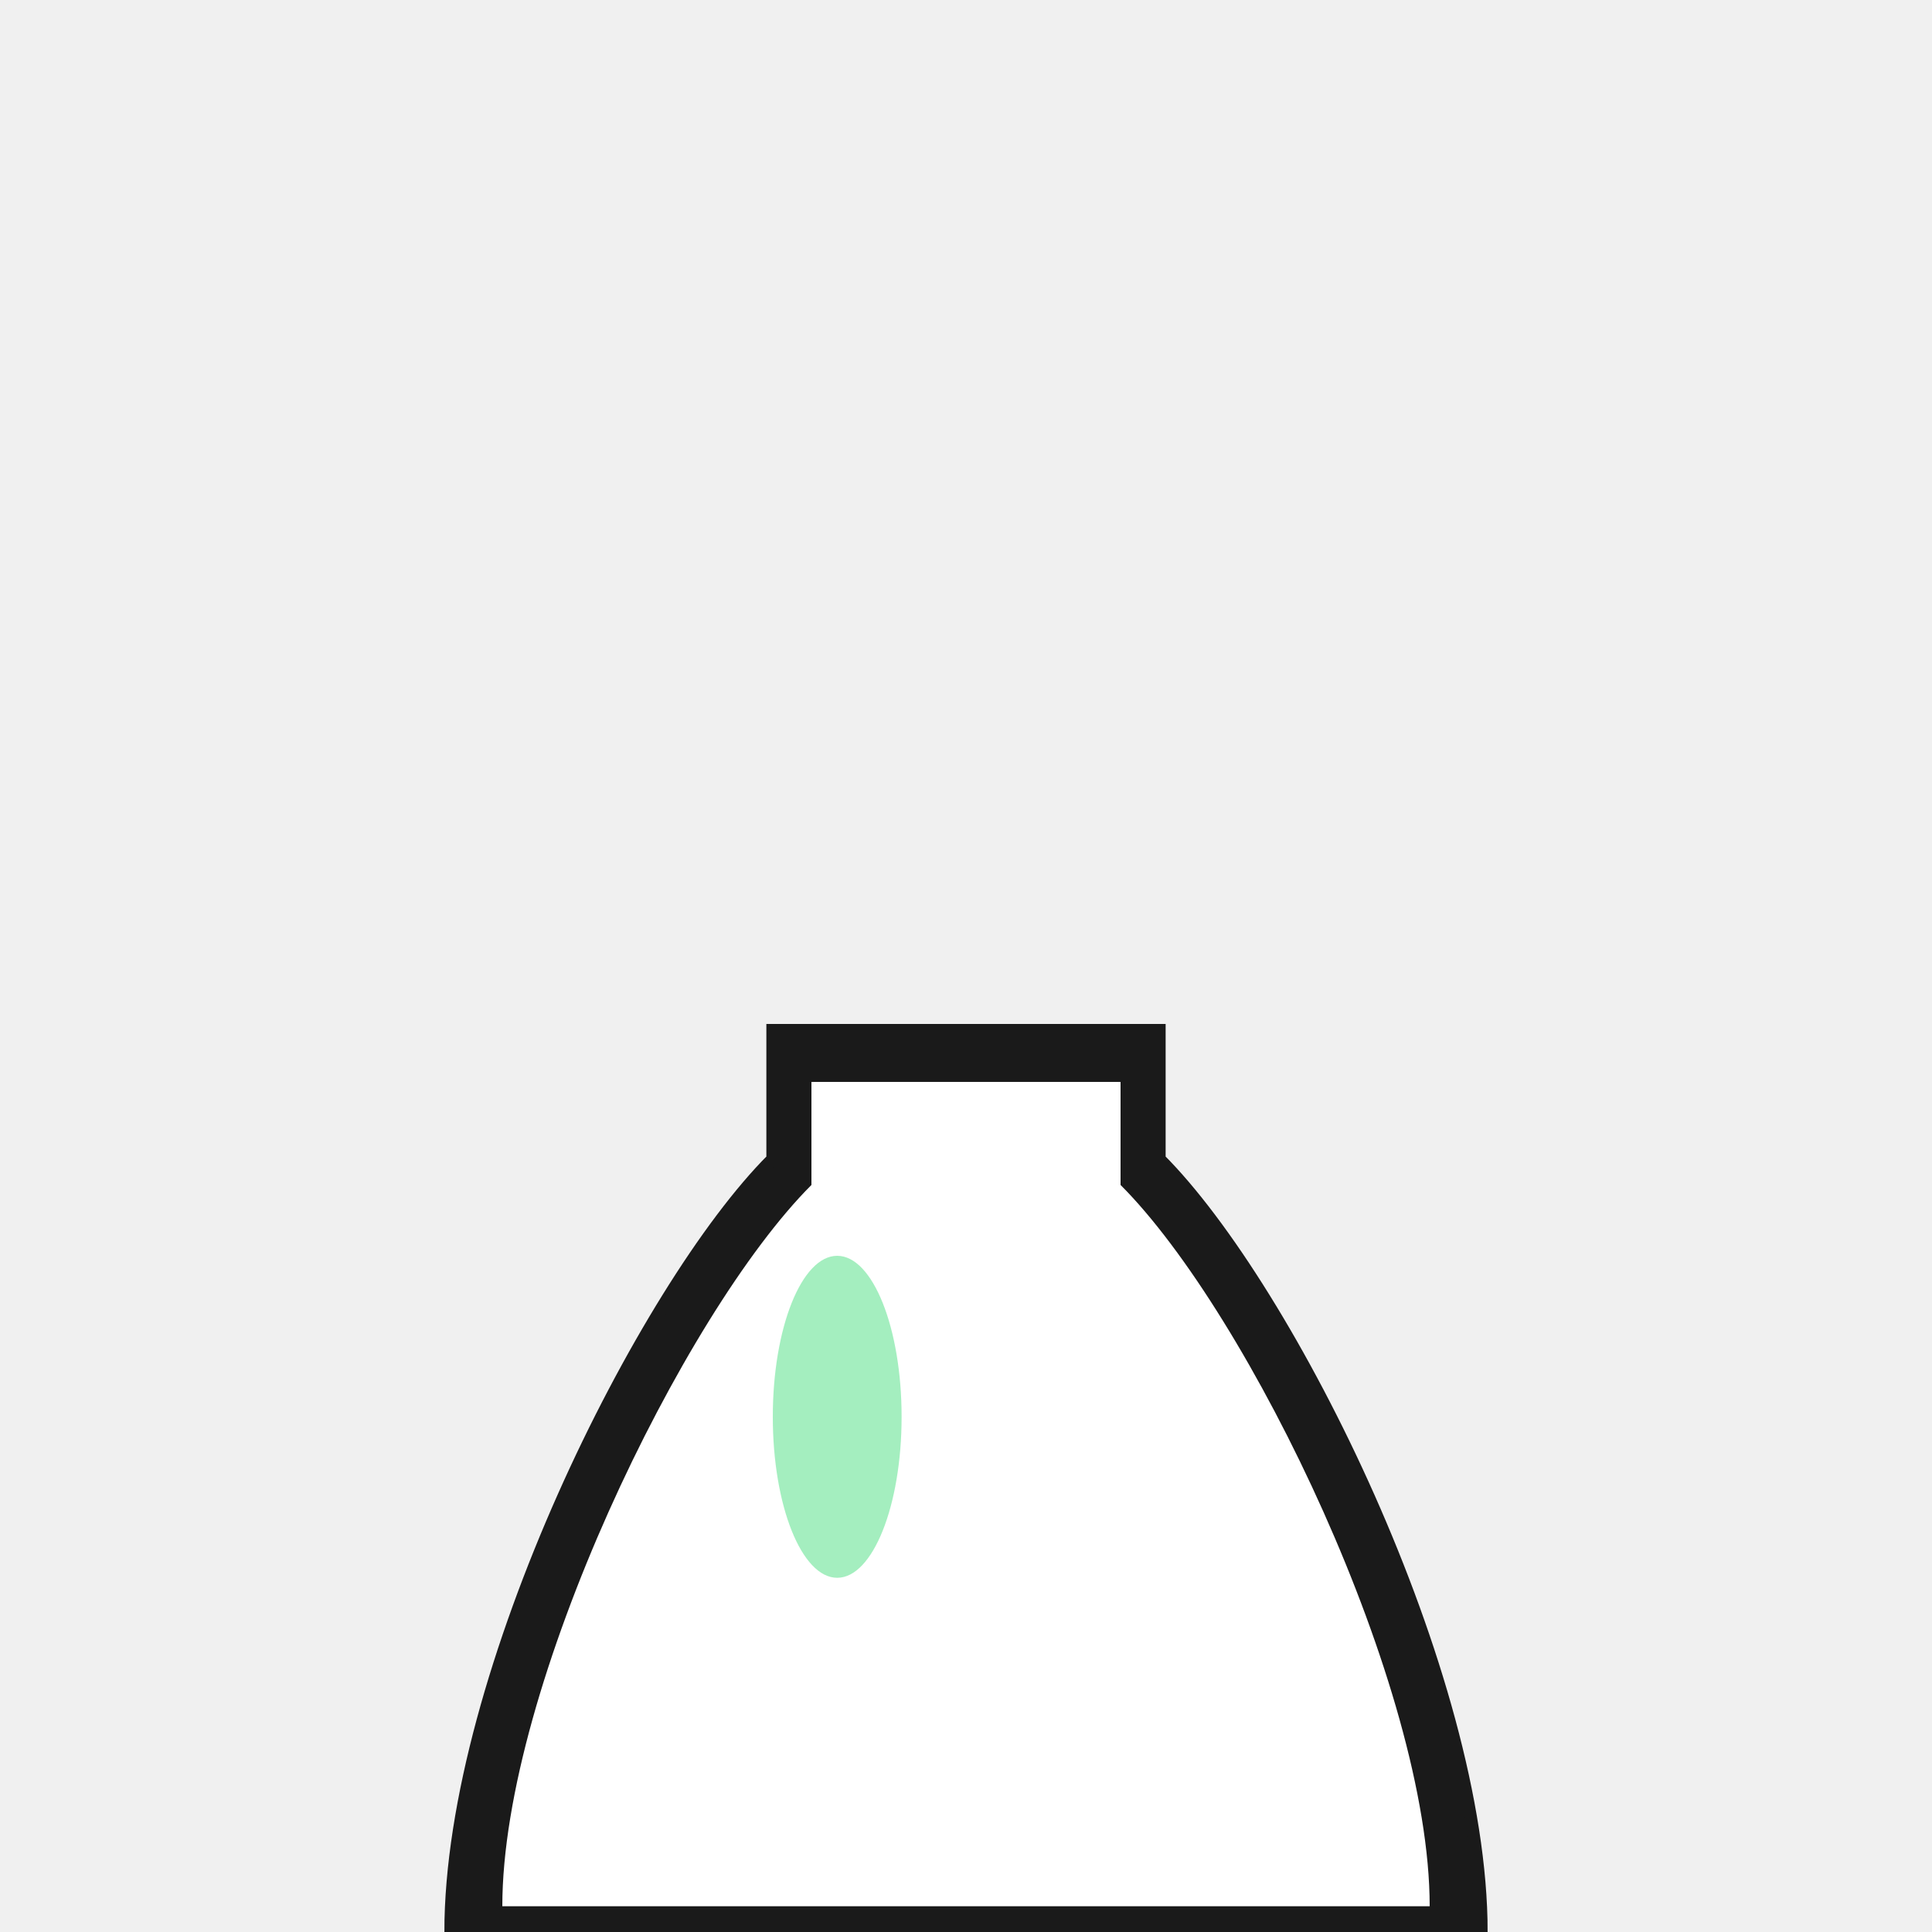
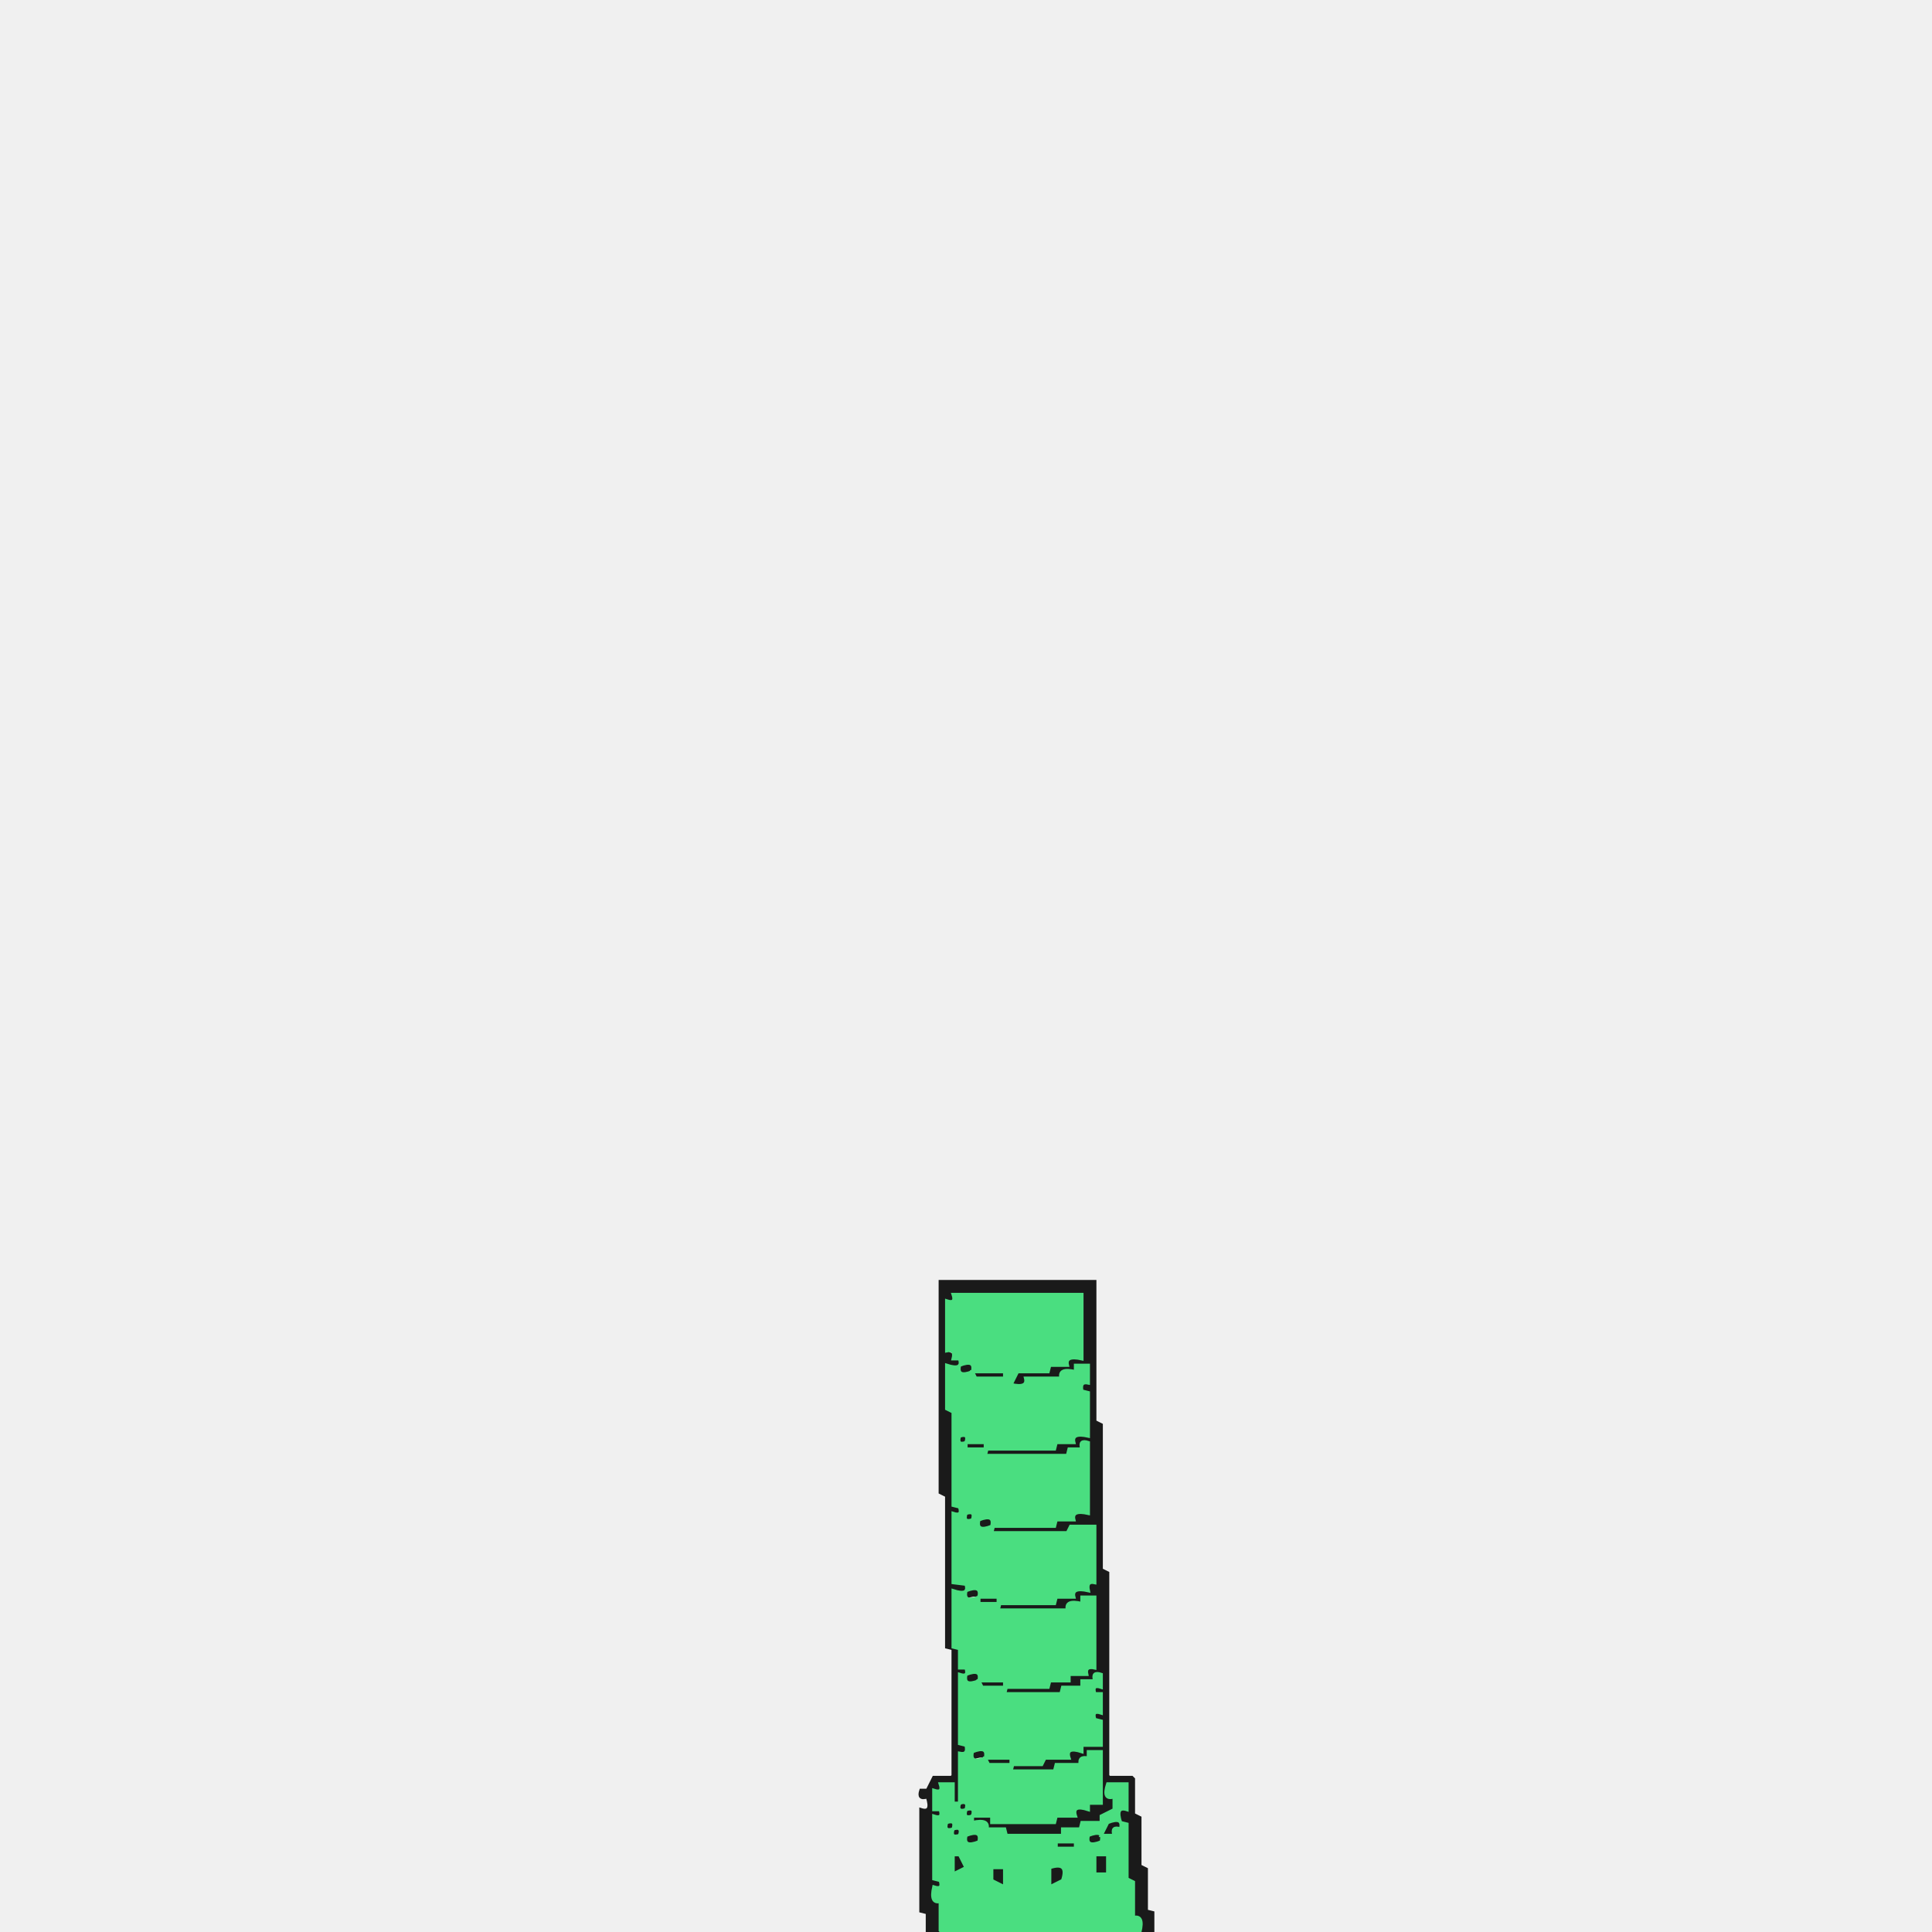
- <svg xmlns="http://www.w3.org/2000/svg" viewBox="0 0 300 300">
-   <g class="body">
-     <path fill="#1a1a1a" stroke="#1a1a1a" stroke-width="2" d="M 70 300 C 70 260, 100 200, 120 180 L 120 160 L 180 160 L 180 180 C 200 200, 230 260, 230 300 Z" />
-     <path fill="#ffffff" stroke="none" d="M 78 296 C 78 262, 106 204, 126 184 L 126 168 L 174 168 L 174 184 C 194 204, 222 262, 222 296 Z" />
-     <ellipse fill="#4ade80" opacity="0.5" stroke="none" cx="130" cy="220" rx="10" ry="25" />
-   </g>
+ <svg xmlns="http://www.w3.org/2000/svg" width="300" height="300" viewBox="0 0 600 600" version="1.1" desc="Created with imagetracer.js version 1.2.6">
+   <path fill="#1a1a1a" stroke="#1a1a1a" stroke-width="1" opacity="1" d="M 292 398 L 340 398 L 340 441.5 L 342 442.5 L 342 487.5 L 344 488.5 L 344 551.5 L 344.5 552 L 351.5 552 L 352 552.5 L 352 563.5 L 354 564.5 L 354 579.5 L 356 580.5 L 356 593.5 L 358 594 L 358 600 L 354 600 Q 355.3 594.7 352 595.5 L 352 584.5 L 350 583.5 L 350 566.5 L 348 566 L 346 570 L 342.5 570 Q 343.3 573.2 338 572 Q 336.8 568.3 342 570 L 344 566 L 348 566 Q 346.8 560.7 350 561.5 L 350 554 L 344 554 L 344 558 Q 347.7 556.8 346 562 L 344 562 L 342 566 L 336 566 L 336 568 L 330 568 L 329.5 570 L 312 570 L 312 568 L 306.5 568 Q 307.3 564.8 302 566 L 302 564 L 300 564 L 300 562 L 296 560 L 296 554 L 292 554 Q 292.8 557.1 290 556.5 L 290 562 Q 293 561 292 564 L 290 564.5 L 290 584 Q 293 583 292 586 Q 288.3 584.8 290 590 L 292 590.5 L 292 600 L 288 600 L 288 594 L 286 593.5 L 286 562 Q 289.7 563.2 288 558 Q 285 559 286 556 L 288 556 L 290 552 L 295.5 552 L 296 551.5 L 296 512 L 294 511.5 L 294 464.5 L 292 463.5 L 292 398 Z M 296 402 Q 297 405 294 404 L 294 420 L 298 422 L 298 424 L 302 424 L 302 426 L 312 426 L 312 428 L 303 428 Q 303 425 298 426 L 298 424 L 294 424 L 294 438 L 296 439 L 296 468 L 298 468 Q 299 471 296 470 L 296 492 Q 301 491 301 494 L 304 494 L 304 496 L 310 496 L 310 498 L 328 498 L 328 496 L 334 496 Q 333 493 338 494 Q 337 491 340 492 L 340 474 L 333 474 L 332 476 L 309 476 Q 309 473 304 474 L 304 472 Q 309 470 308 474 L 328 474 L 328 472 L 334 472 Q 333 469 338 470 L 338 448 Q 335 447 336 450 L 332 450 L 332 452 L 307 452 L 306 450 L 300 450 L 298 446 Q 301 445 301 448 L 306 448 L 306 450 L 328 450 L 328 448 L 334 448 Q 333 445 338 446 L 338 433 L 336 432 Q 335 429 338 430 L 338 424 L 334 424 L 334 426 Q 329 425 330 428 L 319 428 Q 319 431 314 430 L 316 426 L 326 426 L 326 424 L 332 424 Q 331 421 336 422 L 336 402 L 296 402 Z M 296 494 L 296 512 L 298 512 L 298 518 Q 301 517 300 520 L 304 520 L 305 522 L 312 522 L 312 524 L 326 524 L 326 522 L 332 522 L 332 520 L 338 520 Q 337 517 340 518 L 340 496 Q 335 495 336 498 L 332 498 L 332 500 L 311 500 L 310 498 L 304 498 Q 305 494 300 496 L 300 494 L 296 494 Z M 298 520 L 298 542 L 300 542 Q 301 545 298 544 L 298 560 L 302 562 L 302 564 L 308 564 L 308 566 L 328 566 L 328 564 L 334 564 Q 333 560 338 562 L 338 560 L 342 560 L 342 544 L 338 544 L 338 546 Q 335 545 336 548 L 328 548 L 328 550 L 315 550 L 314 548 L 306 548 Q 307 544 302 546 L 302 544 Q 307 543 307 546 L 314 546 L 314 548 L 324 548 L 325 546 L 332 546 Q 331 542 336 544 L 336 542 L 342 542 L 342 535 L 340 534 Q 339 531 342 532 L 342 526 L 340 526 Q 339 523 342 524 L 342 520 Q 339 519 340 522 L 336 522 L 336 524 L 330 524 L 330 526 L 313 526 L 312 524 L 305 524 L 304 522 L 300 522 Q 301 519 298 520 Z " />
+   <path fill="#1a1a1a" stroke="#1a1a1a" stroke-width="1" opacity="1" d="M 300 470 Q 303 469 302 472 Q 299 473 300 470 Z " />
+   <path fill="#1a1a1a" stroke="#1a1a1a" stroke-width="1" opacity="1" d="M 294 566 L 296 566 L 298 570 L 296 570 L 294 566 Z " />
+   <path fill="#1a1a1a" stroke="#1a1a1a" stroke-width="1" opacity="1" d="M 300 570 Q 305.2 568.3 304 572 Q 298.8 573.7 300 570 Z " />
+   <path fill="#1a1a1a" stroke="#1a1a1a" stroke-width="1" opacity="1" d="M 328 572 L 334 572 L 334 574 L 328 574 L 328 572 Z " />
+   <path fill="#1a1a1a" stroke="#1a1a1a" stroke-width="1" opacity="1" d="M 296 576 L 298 576 L 300 580 L 296 582 L 296 576 Z " />
+   <path fill="#1a1a1a" stroke="#1a1a1a" stroke-width="1" opacity="1" d="M 340 576 L 344 576 L 344 582 L 340 582 L 340 576 Z " />
+   <path fill="#1a1a1a" stroke="#1a1a1a" stroke-width="1" opacity="1" d="M 308 580 L 312 580 L 312 586 L 308 584 L 308 580 Z " />
+   <path fill="#1a1a1a" stroke="#1a1a1a" stroke-width="1" opacity="1" d="M 326 580 Q 332 578 330 584 L 326 586 L 326 580 Z " />
+   <path fill="#4ade80" stroke="#4ade80" stroke-width="1" opacity="1" d="M 296 402 L 336 402 L 336 422 Q 330.7 420.8 331.5 424 L 326 424 L 325.5 426 L 316 426 L 314 430 Q 319.3 431.2 318.5 428 L 329.5 428 Q 328.7 424.7 334 426 L 334 424 L 338 424 L 338 429.5 Q 335.3 428.9 336 432 L 338 432.5 L 338 446 Q 332.7 444.8 333.5 448 L 328 448 L 327.5 450 L 306.5 450 L 306 452 L 331.5 452 L 332 450 L 336 450 Q 335 447 338 448 L 338 470 Q 332.7 468.8 333.5 472 L 328 472 L 327.5 474 L 308.5 474 L 308 476 L 331.5 476 L 332.5 474 L 340 474 L 340 491.5 Q 337.3 490.9 338 494 Q 332.7 492.8 333.5 496 L 328 496 L 327.5 498 L 310.5 498 L 310 500 L 331.5 500 Q 330.7 496.7 336 498 L 336 496 L 340 496 L 340 518 Q 336.9 517.3 337.5 520 L 332 520 L 332 522 L 326 522 L 325.5 524 L 312.5 524 L 312 526 L 329.5 526 L 330 524 L 336 524 L 336 522 L 340 522 Q 339 519 342 520 L 342 524 Q 339 523 340 526 L 342 526 L 342 532 Q 339 531 340 534 L 342 534.5 L 342 542 L 336 542 L 336 544 Q 330.8 542.3 332 546 L 324.5 546 L 323.5 548 L 314.5 548 L 314 550 L 327.5 550 L 328 548 L 335.5 548 Q 334.9 545.3 338 546 L 338 544 L 342 544 L 342 560 L 338 560 L 338 562 Q 332.8 560.3 334 564 L 328 564 L 327.5 566 L 308 566 L 308 564 L 302 564 L 302 566 Q 307.3 564.8 306.5 568 L 312 568 L 312.5 570 L 330 570 L 330 568 L 335.5 568 L 336 566 L 342 566 L 342 564 L 346 562 L 346 558 Q 342.3 559.2 344 554 L 350 554 L 350 562 Q 346.3 560.8 348 566 L 350 566.5 L 350 583.5 L 352 584.5 L 352 595.5 Q 355.3 594.7 354 600 L 292.5 600 L 292 599.5 L 292 590.5 Q 288.8 591.3 290 586 Q 293 587 292 584 L 290 583.5 L 290 564 Q 293 565 292 562 L 290 562 L 290 556 Q 293 557 292 554 L 296 554 L 296 560 L 298 560 L 298 544.5 Q 300.8 545.1 300 542 L 298 541.5 L 298 520 Q 301 521 300 518 L 298 518 L 298 512 L 296 511.5 L 296 494 Q 301.2 495.7 300 492 L 296 491.5 L 296 470 Q 299 471 298 468 L 296 467.5 L 296 438.5 L 294 437.5 L 294 424 Q 299.2 425.7 298 422 L 296 422 Q 296.8 418.9 294 419.5 L 294 404 Q 297 405 296 402 Z M 298 424 Q 297 428 302 426 Q 303 422 298 424 Z M 302 426 L 303 428 L 312 428 L 312 426 L 302 426 Z M 298 446 Q 297 449 300 448 Q 301 445 298 446 Z M 300 448 L 300 450 L 306 450 L 306 448 L 300 448 Z M 300 470 Q 299 473 302 472 Q 303 469 300 470 Z M 304 472 Q 303 476 308 474 Q 309 470 304 472 Z M 300 494 Q 299 498 304 496 Q 305 492 300 494 Z M 304 496 L 304 498 L 310 498 L 310 496 L 304 496 Z M 300 520 Q 299 524 304 522 Q 305 518 300 520 Z M 304 522 L 305 524 L 312 524 L 312 522 L 304 522 Z M 302 544 Q 301 548 306 546 Q 307 542 302 544 Z M 306 546 L 307 548 L 314 548 L 314 546 L 306 546 Z M 298 560 Q 297 563 300 562 Q 301 559 298 560 Z M 300 562 Q 299 565 302 564 Q 303 561 300 562 Z M 294 566 Q 293 569 296 568 Q 297 565 294 566 Z M 344 566 L 342 570 L 346 570 Q 345 567 348 568 Q 349 564 344 566 Z M 296 568 Q 295 571 298 570 Q 299 567 296 568 Z M 300 570 Q 299 574 304 572 Q 305 568 300 570 Z M 338 570 Q 337 574 342 572 Q 343 568 338 570 Z M 328 572 L 328 574 L 334 574 L 334 572 L 328 572 Z M 296 576 L 296 582 L 300 580 L 298 576 L 296 576 Z M 340 576 L 340 582 L 344 582 L 344 576 L 340 576 Z M 308 580 L 308 584 L 312 586 L 312 580 L 308 580 Z M 326 580 L 326 586 L 330 584 Q 332 578 326 580 Z " />
</svg>
